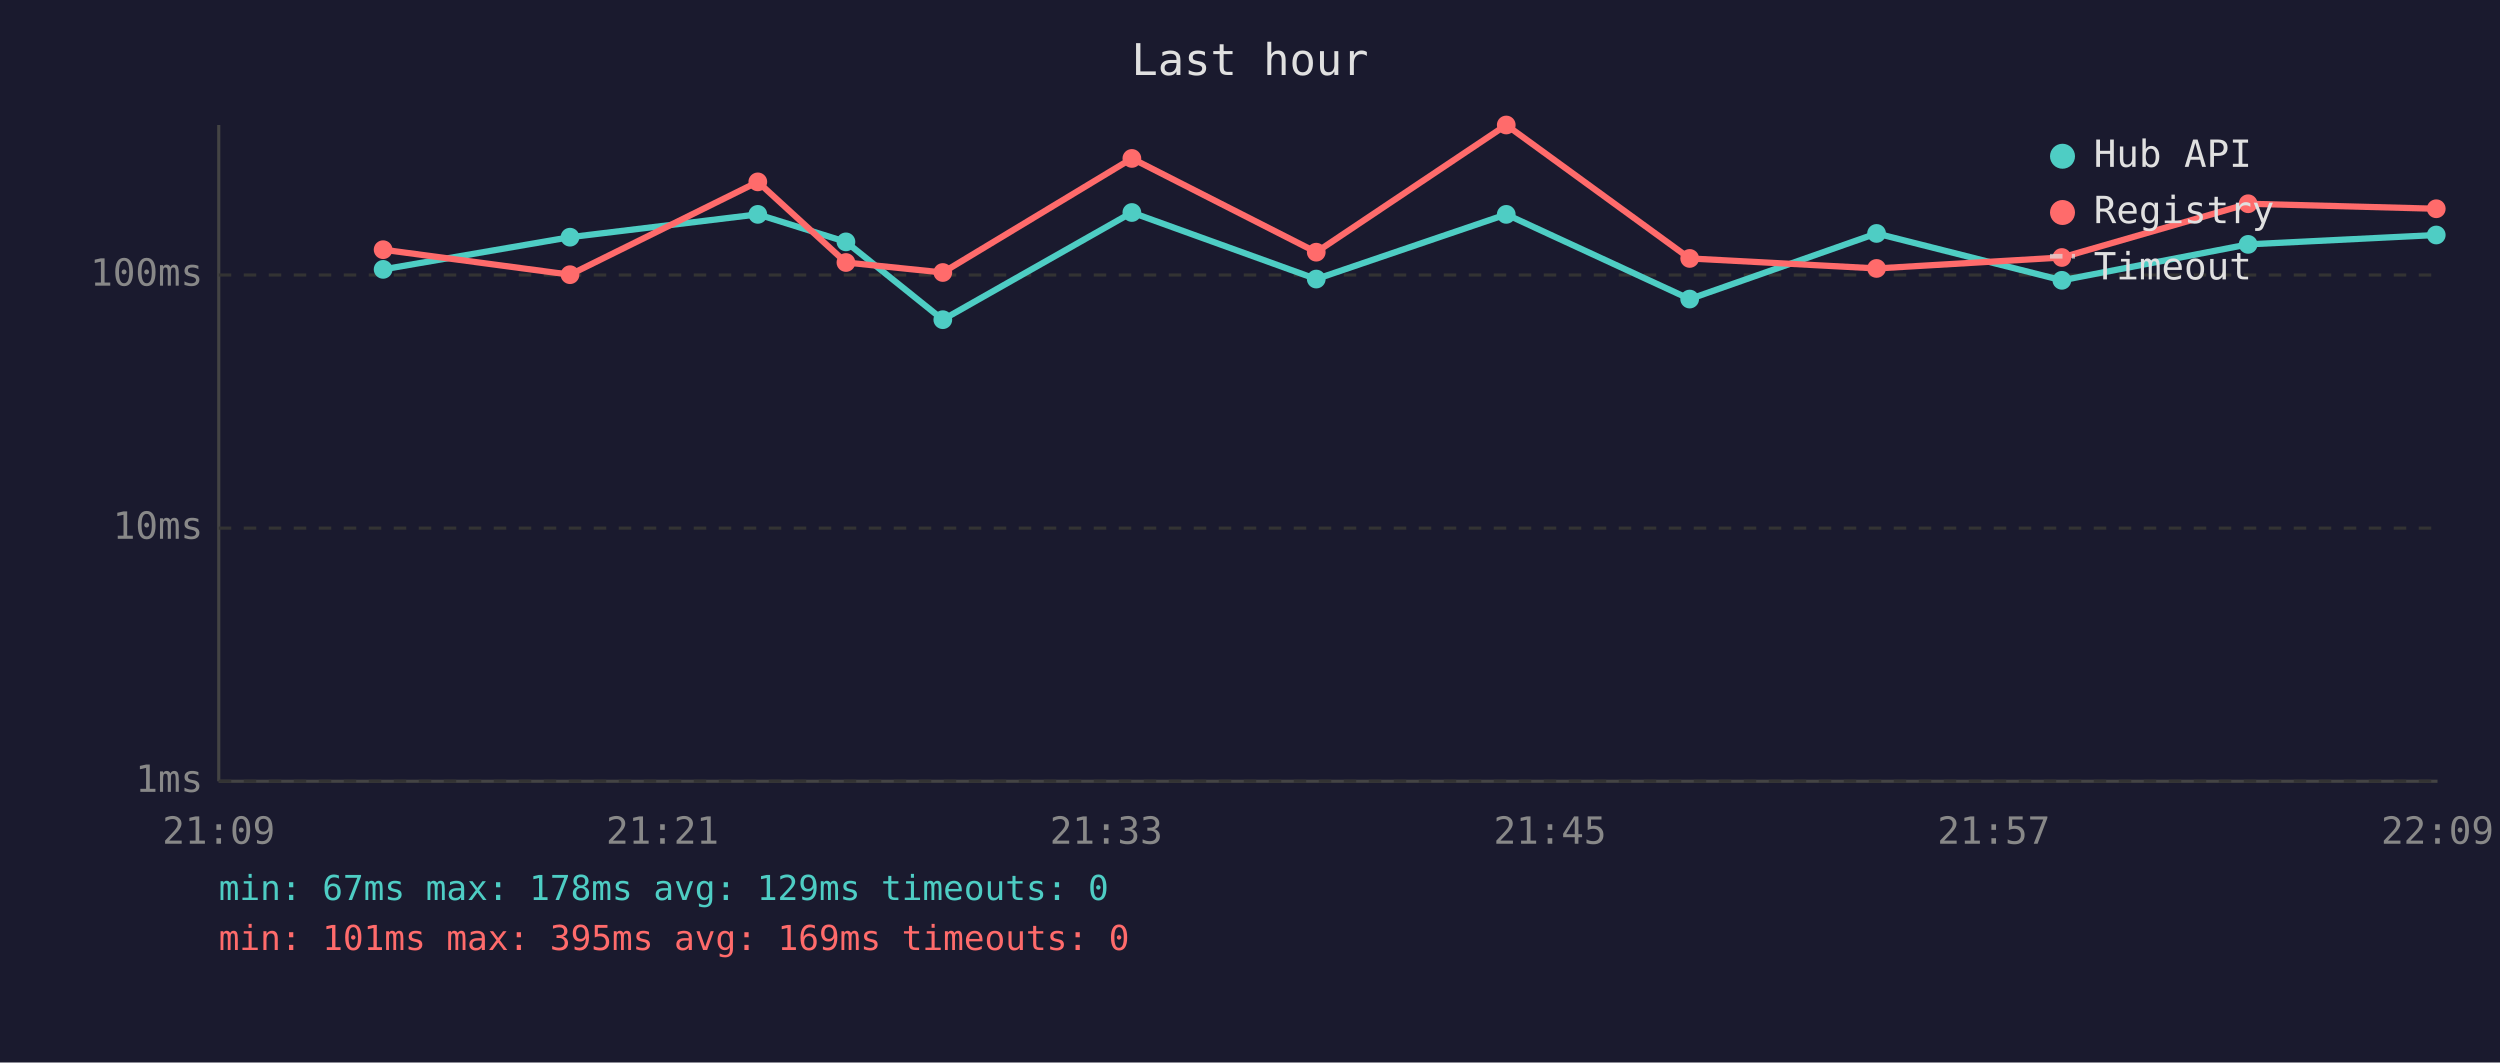
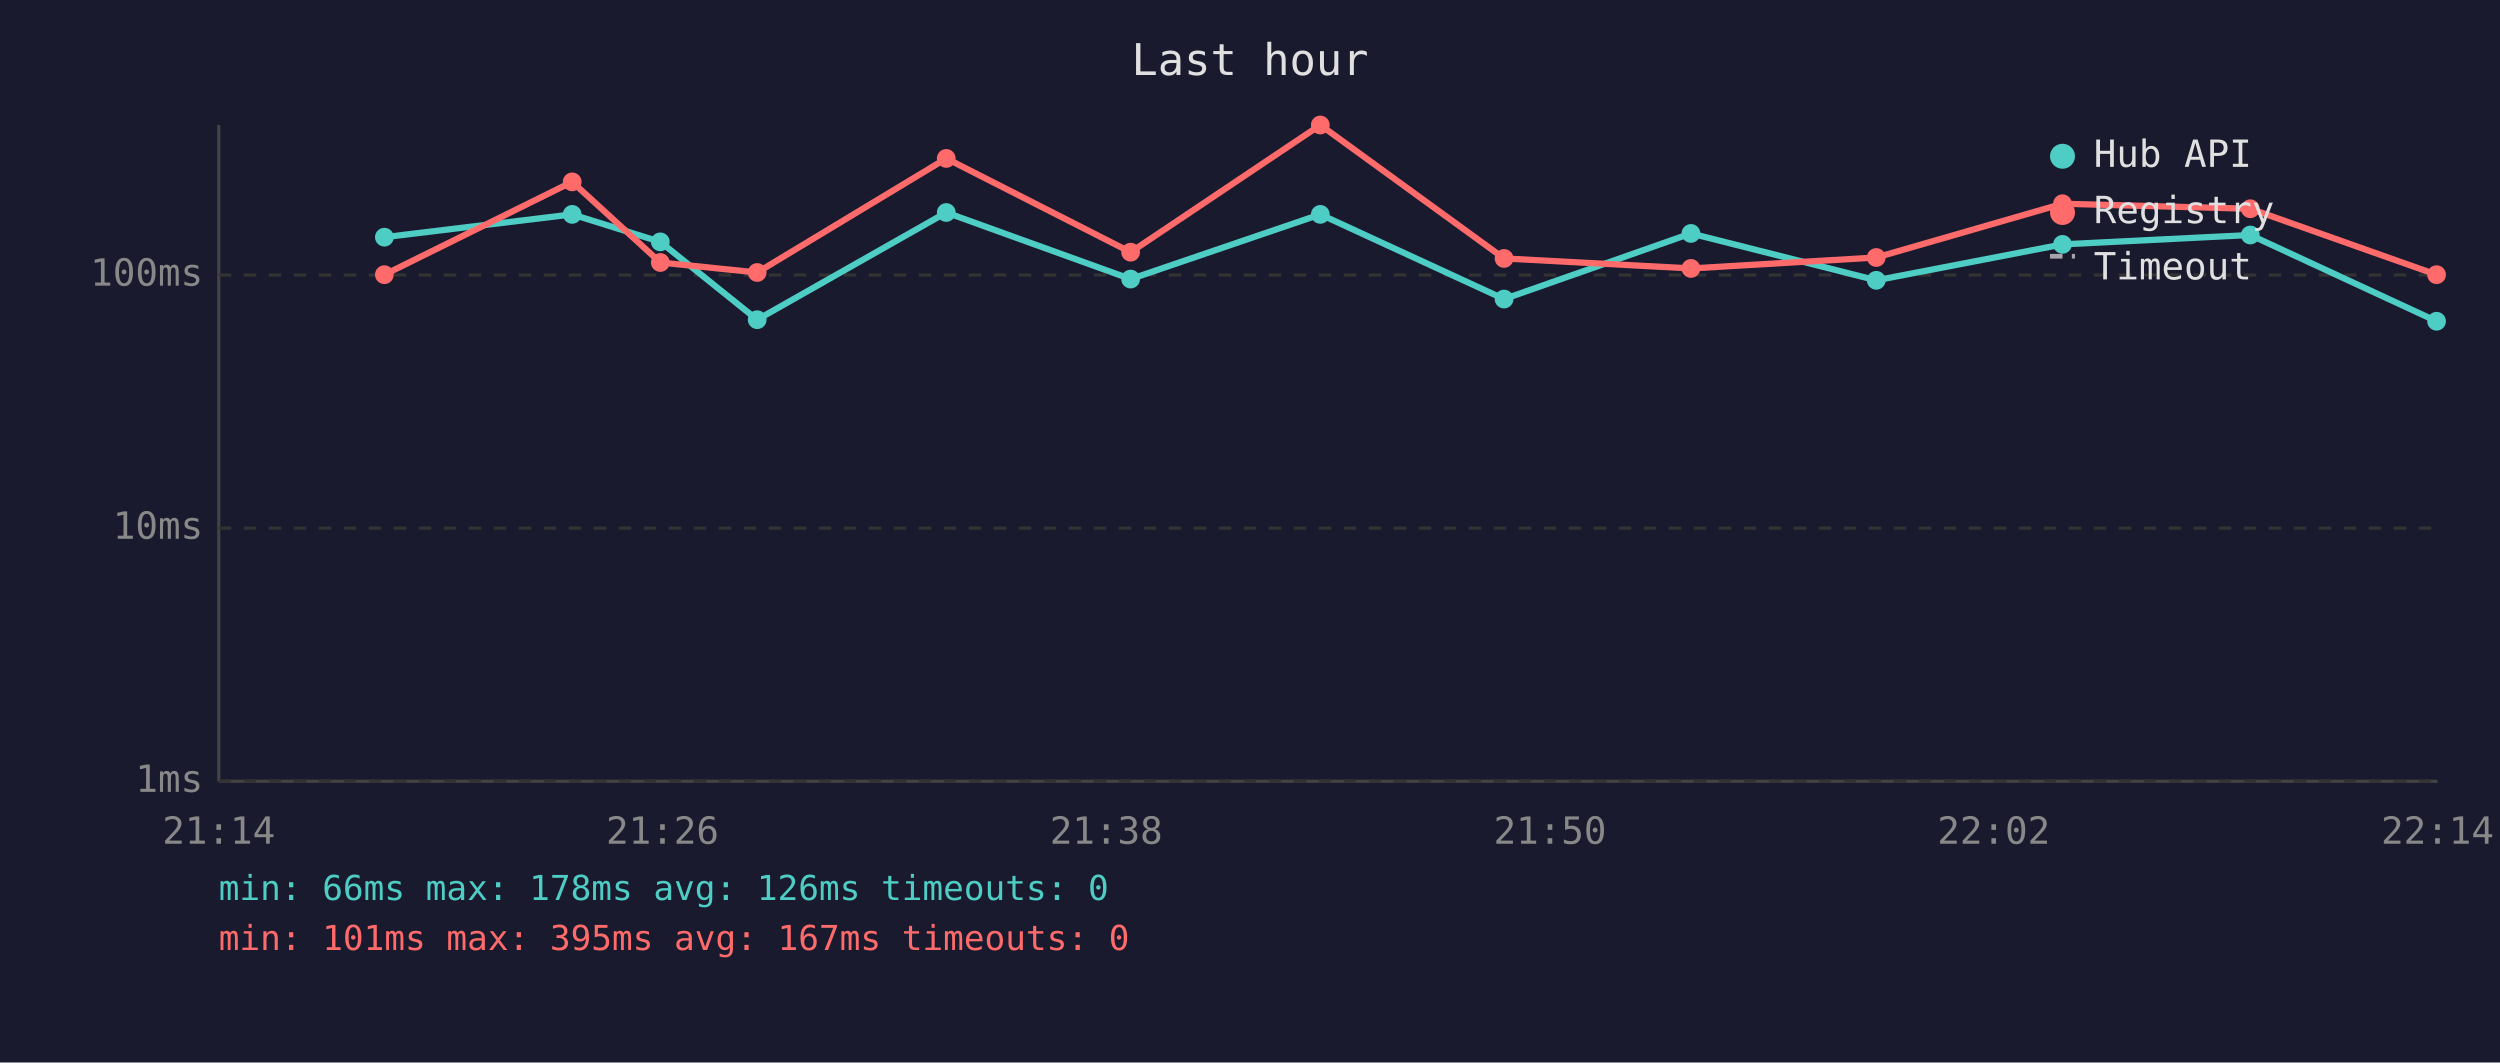
<svg xmlns="http://www.w3.org/2000/svg" viewBox="0 0 800 340" font-family="monospace" font-size="12">
  <rect width="800" height="340" fill="#1a1a2e" />
  <text x="400" y="24" fill="#e0e0e0" font-size="14" text-anchor="middle">Last hour</text>
  <line x1="70" y1="40" x2="70" y2="250" stroke="#444" stroke-width="1" />
  <line x1="70" y1="250" x2="780" y2="250" stroke="#444" stroke-width="1" />
  <line x1="70" y1="250" x2="780" y2="250" stroke="#333" stroke-width="1" stroke-dasharray="4" />
  <text x="65" y="250" fill="#888" text-anchor="end" dominant-baseline="middle">1ms</text>
  <line x1="70" y1="169" x2="780" y2="169" stroke="#333" stroke-width="1" stroke-dasharray="4" />
  <text x="65" y="169" fill="#888" text-anchor="end" dominant-baseline="middle">10ms</text>
  <line x1="70" y1="88" x2="780" y2="88" stroke="#333" stroke-width="1" stroke-dasharray="4" />
  <text x="65" y="88" fill="#888" text-anchor="end" dominant-baseline="middle">100ms</text>
-   <text x="70" y="270" fill="#888" text-anchor="middle">21:09</text>
-   <text x="212" y="270" fill="#888" text-anchor="middle">21:21</text>
-   <text x="354" y="270" fill="#888" text-anchor="middle">21:33</text>
-   <text x="496" y="270" fill="#888" text-anchor="middle">21:45</text>
-   <text x="638" y="270" fill="#888" text-anchor="middle">21:57</text>
-   <text x="780" y="270" fill="#888" text-anchor="middle">22:09</text>
-   <polyline points="122.6,86.2 182.4,75.9 242.5,68.6 270.7,77.4 301.7,102.3 362.2,68.0 421.2,89.3 482.0,68.6 540.7,95.7 600.5,74.7 659.8,89.7 719.4,78.2 779.6,75.2" fill="none" stroke="#4ecdc4" stroke-width="2" opacity="1" />
-   <circle cx="122.6" cy="86.2" r="3" fill="#4ecdc4" />
-   <circle cx="182.4" cy="75.9" r="3" fill="#4ecdc4" />
-   <circle cx="242.5" cy="68.6" r="3" fill="#4ecdc4" />
-   <circle cx="270.7" cy="77.4" r="3" fill="#4ecdc4" />
-   <circle cx="301.7" cy="102.3" r="3" fill="#4ecdc4" />
-   <circle cx="362.2" cy="68.0" r="3" fill="#4ecdc4" />
-   <circle cx="421.2" cy="89.3" r="3" fill="#4ecdc4" />
-   <circle cx="482.0" cy="68.6" r="3" fill="#4ecdc4" />
-   <circle cx="540.7" cy="95.7" r="3" fill="#4ecdc4" />
-   <circle cx="600.5" cy="74.7" r="3" fill="#4ecdc4" />
-   <circle cx="659.8" cy="89.7" r="3" fill="#4ecdc4" />
-   <circle cx="719.4" cy="78.2" r="3" fill="#4ecdc4" />
-   <circle cx="779.6" cy="75.2" r="3" fill="#4ecdc4" />
-   <polyline points="122.6,79.9 182.4,87.9 242.5,58.2 270.7,84.0 301.7,87.2 362.2,50.7 421.2,80.7 482.0,40.0 540.7,82.7 600.5,85.9 659.8,82.4 719.4,65.2 779.6,66.8" fill="none" stroke="#ff6b6b" stroke-width="2" opacity="1" />
-   <circle cx="122.6" cy="79.9" r="3" fill="#ff6b6b" />
-   <circle cx="182.4" cy="87.9" r="3" fill="#ff6b6b" />
-   <circle cx="242.5" cy="58.2" r="3" fill="#ff6b6b" />
-   <circle cx="270.7" cy="84.0" r="3" fill="#ff6b6b" />
-   <circle cx="301.7" cy="87.2" r="3" fill="#ff6b6b" />
-   <circle cx="362.2" cy="50.7" r="3" fill="#ff6b6b" />
-   <circle cx="421.2" cy="80.7" r="3" fill="#ff6b6b" />
-   <circle cx="482.0" cy="40.0" r="3" fill="#ff6b6b" />
-   <circle cx="540.7" cy="82.7" r="3" fill="#ff6b6b" />
-   <circle cx="600.5" cy="85.9" r="3" fill="#ff6b6b" />
-   <circle cx="659.8" cy="82.4" r="3" fill="#ff6b6b" />
-   <circle cx="719.4" cy="65.2" r="3" fill="#ff6b6b" />
-   <circle cx="779.6" cy="66.8" r="3" fill="#ff6b6b" />
+   <text x="70" y="270" fill="#888" text-anchor="middle">21:14</text>
+   <text x="212" y="270" fill="#888" text-anchor="middle">21:26</text>
+   <text x="354" y="270" fill="#888" text-anchor="middle">21:38</text>
+   <text x="496" y="270" fill="#888" text-anchor="middle">21:50</text>
+   <text x="638" y="270" fill="#888" text-anchor="middle">22:02</text>
+   <text x="780" y="270" fill="#888" text-anchor="middle">22:14</text>
+   <polyline points="123.0,75.9 183.1,68.6 211.3,77.4 242.3,102.3 302.8,68.0 361.8,89.3 422.5,68.6 481.3,95.7 541.1,74.7 600.4,89.7 660.0,78.2 720.1,75.2 779.7,102.8" fill="none" stroke="#4ecdc4" stroke-width="2" opacity="1" />
+   <circle cx="123.0" cy="75.9" r="3" fill="#4ecdc4" />
+   <circle cx="183.1" cy="68.6" r="3" fill="#4ecdc4" />
+   <circle cx="211.3" cy="77.4" r="3" fill="#4ecdc4" />
+   <circle cx="242.3" cy="102.3" r="3" fill="#4ecdc4" />
+   <circle cx="302.8" cy="68.0" r="3" fill="#4ecdc4" />
+   <circle cx="361.8" cy="89.3" r="3" fill="#4ecdc4" />
+   <circle cx="422.5" cy="68.6" r="3" fill="#4ecdc4" />
+   <circle cx="481.3" cy="95.7" r="3" fill="#4ecdc4" />
+   <circle cx="541.1" cy="74.7" r="3" fill="#4ecdc4" />
+   <circle cx="600.4" cy="89.7" r="3" fill="#4ecdc4" />
+   <circle cx="660.0" cy="78.2" r="3" fill="#4ecdc4" />
+   <circle cx="720.1" cy="75.2" r="3" fill="#4ecdc4" />
+   <circle cx="779.7" cy="102.8" r="3" fill="#4ecdc4" />
+   <polyline points="123.0,87.9 183.1,58.2 211.3,84.0 242.3,87.2 302.8,50.7 361.8,80.7 422.5,40.0 481.3,82.7 541.1,85.9 600.4,82.4 660.0,65.2 720.1,66.8 779.7,87.9" fill="none" stroke="#ff6b6b" stroke-width="2" opacity="1" />
+   <circle cx="123.0" cy="87.9" r="3" fill="#ff6b6b" />
+   <circle cx="183.1" cy="58.2" r="3" fill="#ff6b6b" />
+   <circle cx="211.3" cy="84.0" r="3" fill="#ff6b6b" />
+   <circle cx="242.3" cy="87.2" r="3" fill="#ff6b6b" />
+   <circle cx="302.8" cy="50.7" r="3" fill="#ff6b6b" />
+   <circle cx="361.8" cy="80.7" r="3" fill="#ff6b6b" />
+   <circle cx="422.5" cy="40.0" r="3" fill="#ff6b6b" />
+   <circle cx="481.3" cy="82.7" r="3" fill="#ff6b6b" />
+   <circle cx="541.1" cy="85.9" r="3" fill="#ff6b6b" />
+   <circle cx="600.4" cy="82.4" r="3" fill="#ff6b6b" />
+   <circle cx="660.0" cy="65.2" r="3" fill="#ff6b6b" />
+   <circle cx="720.1" cy="66.8" r="3" fill="#ff6b6b" />
+   <circle cx="779.7" cy="87.9" r="3" fill="#ff6b6b" />
  <circle cx="660" cy="50" r="4" fill="#4ecdc4" />
  <text x="670" y="50" fill="#e0e0e0" dominant-baseline="middle">Hub API</text>
  <circle cx="660" cy="68" r="4" fill="#ff6b6b" />
  <text x="670" y="68" fill="#e0e0e0" dominant-baseline="middle">Registry</text>
  <line x1="656" y1="82" x2="664" y2="82" stroke="#e0e0e0" stroke-width="1.5" stroke-dasharray="4,3" opacity="0.7" />
  <text x="670" y="86" fill="#e0e0e0" dominant-baseline="middle">Timeout</text>
-   <text x="70" y="288" fill="#4ecdc4" font-size="11">min: 67ms  max: 178ms  avg: 129ms  timeouts: 0</text>
-   <text x="70" y="304" fill="#ff6b6b" font-size="11">min: 101ms  max: 395ms  avg: 169ms  timeouts: 0</text>
+   <text x="70" y="288" fill="#4ecdc4" font-size="11">min: 66ms  max: 178ms  avg: 126ms  timeouts: 0</text>
+   <text x="70" y="304" fill="#ff6b6b" font-size="11">min: 101ms  max: 395ms  avg: 167ms  timeouts: 0</text>
</svg>
